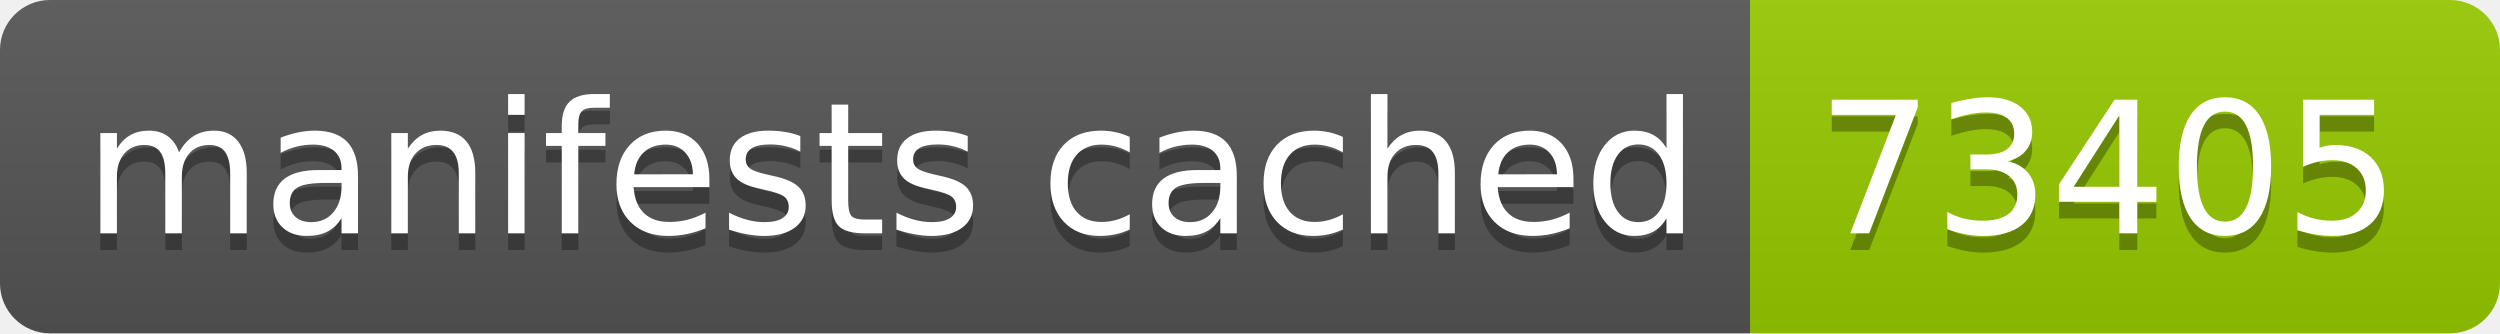
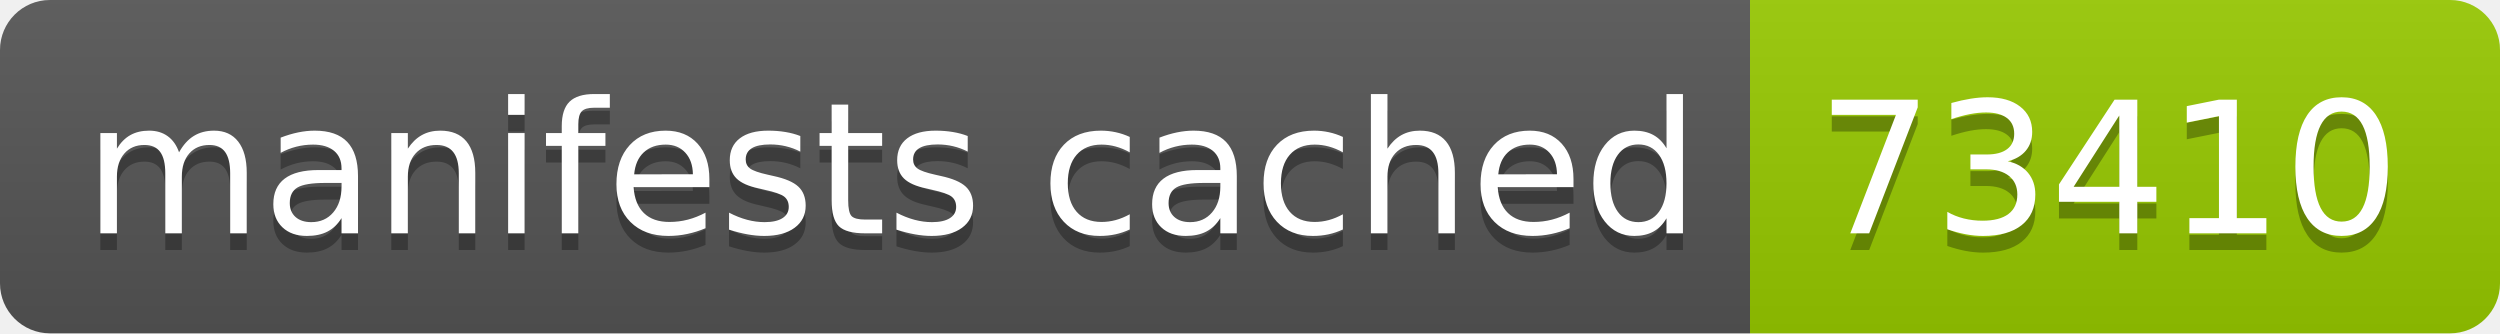
- <svg xmlns="http://www.w3.org/2000/svg" width="150" height="20" role="img" aria-label="manifests cached: 73405">
+ <svg xmlns="http://www.w3.org/2000/svg" width="150" height="20" role="img" aria-label="manifests cached: 73410">
  <linearGradient id="s" x2="0" y2="100%">
    <stop offset="0" stop-color="#bbb" stop-opacity=".1" />
    <stop offset="1" stop-opacity=".1" />
  </linearGradient>
  <clipPath id="r">
    <rect width="150" height="20" rx="3" fill="#fff" />
  </clipPath>
  <g clip-path="url(#r)">
    <rect width="105" height="20" fill="#555" />
    <rect x="105" width="45" height="20" fill="#97ca00" />
    <rect width="150" height="20" fill="url(#s)" />
  </g>
  <g fill="#fff" text-anchor="middle" font-family="Verdana,Geneva,DejaVu Sans,sans-serif" text-rendering="geometricPrecision" font-size="110">
    <text aria-hidden="true" x="535" y="150" fill="#010101" fill-opacity=".3" transform="scale(.1)" textLength="950">manifests cached</text>
    <text x="535" y="140" transform="scale(.1)" fill="#fff" textLength="950">manifests cached</text>
-     <text aria-hidden="true" x="1265" y="150" fill="#010101" fill-opacity=".3" transform="scale(.1)" textLength="350">73405</text>
-     <text x="1265" y="140" transform="scale(.1)" fill="#fff" textLength="350">73405</text>
+     <text aria-hidden="true" x="1265" y="150" fill="#010101" fill-opacity=".3" transform="scale(.1)" textLength="350">73410</text>
+     <text x="1265" y="140" transform="scale(.1)" fill="#fff" textLength="350">73410</text>
  </g>
</svg>
